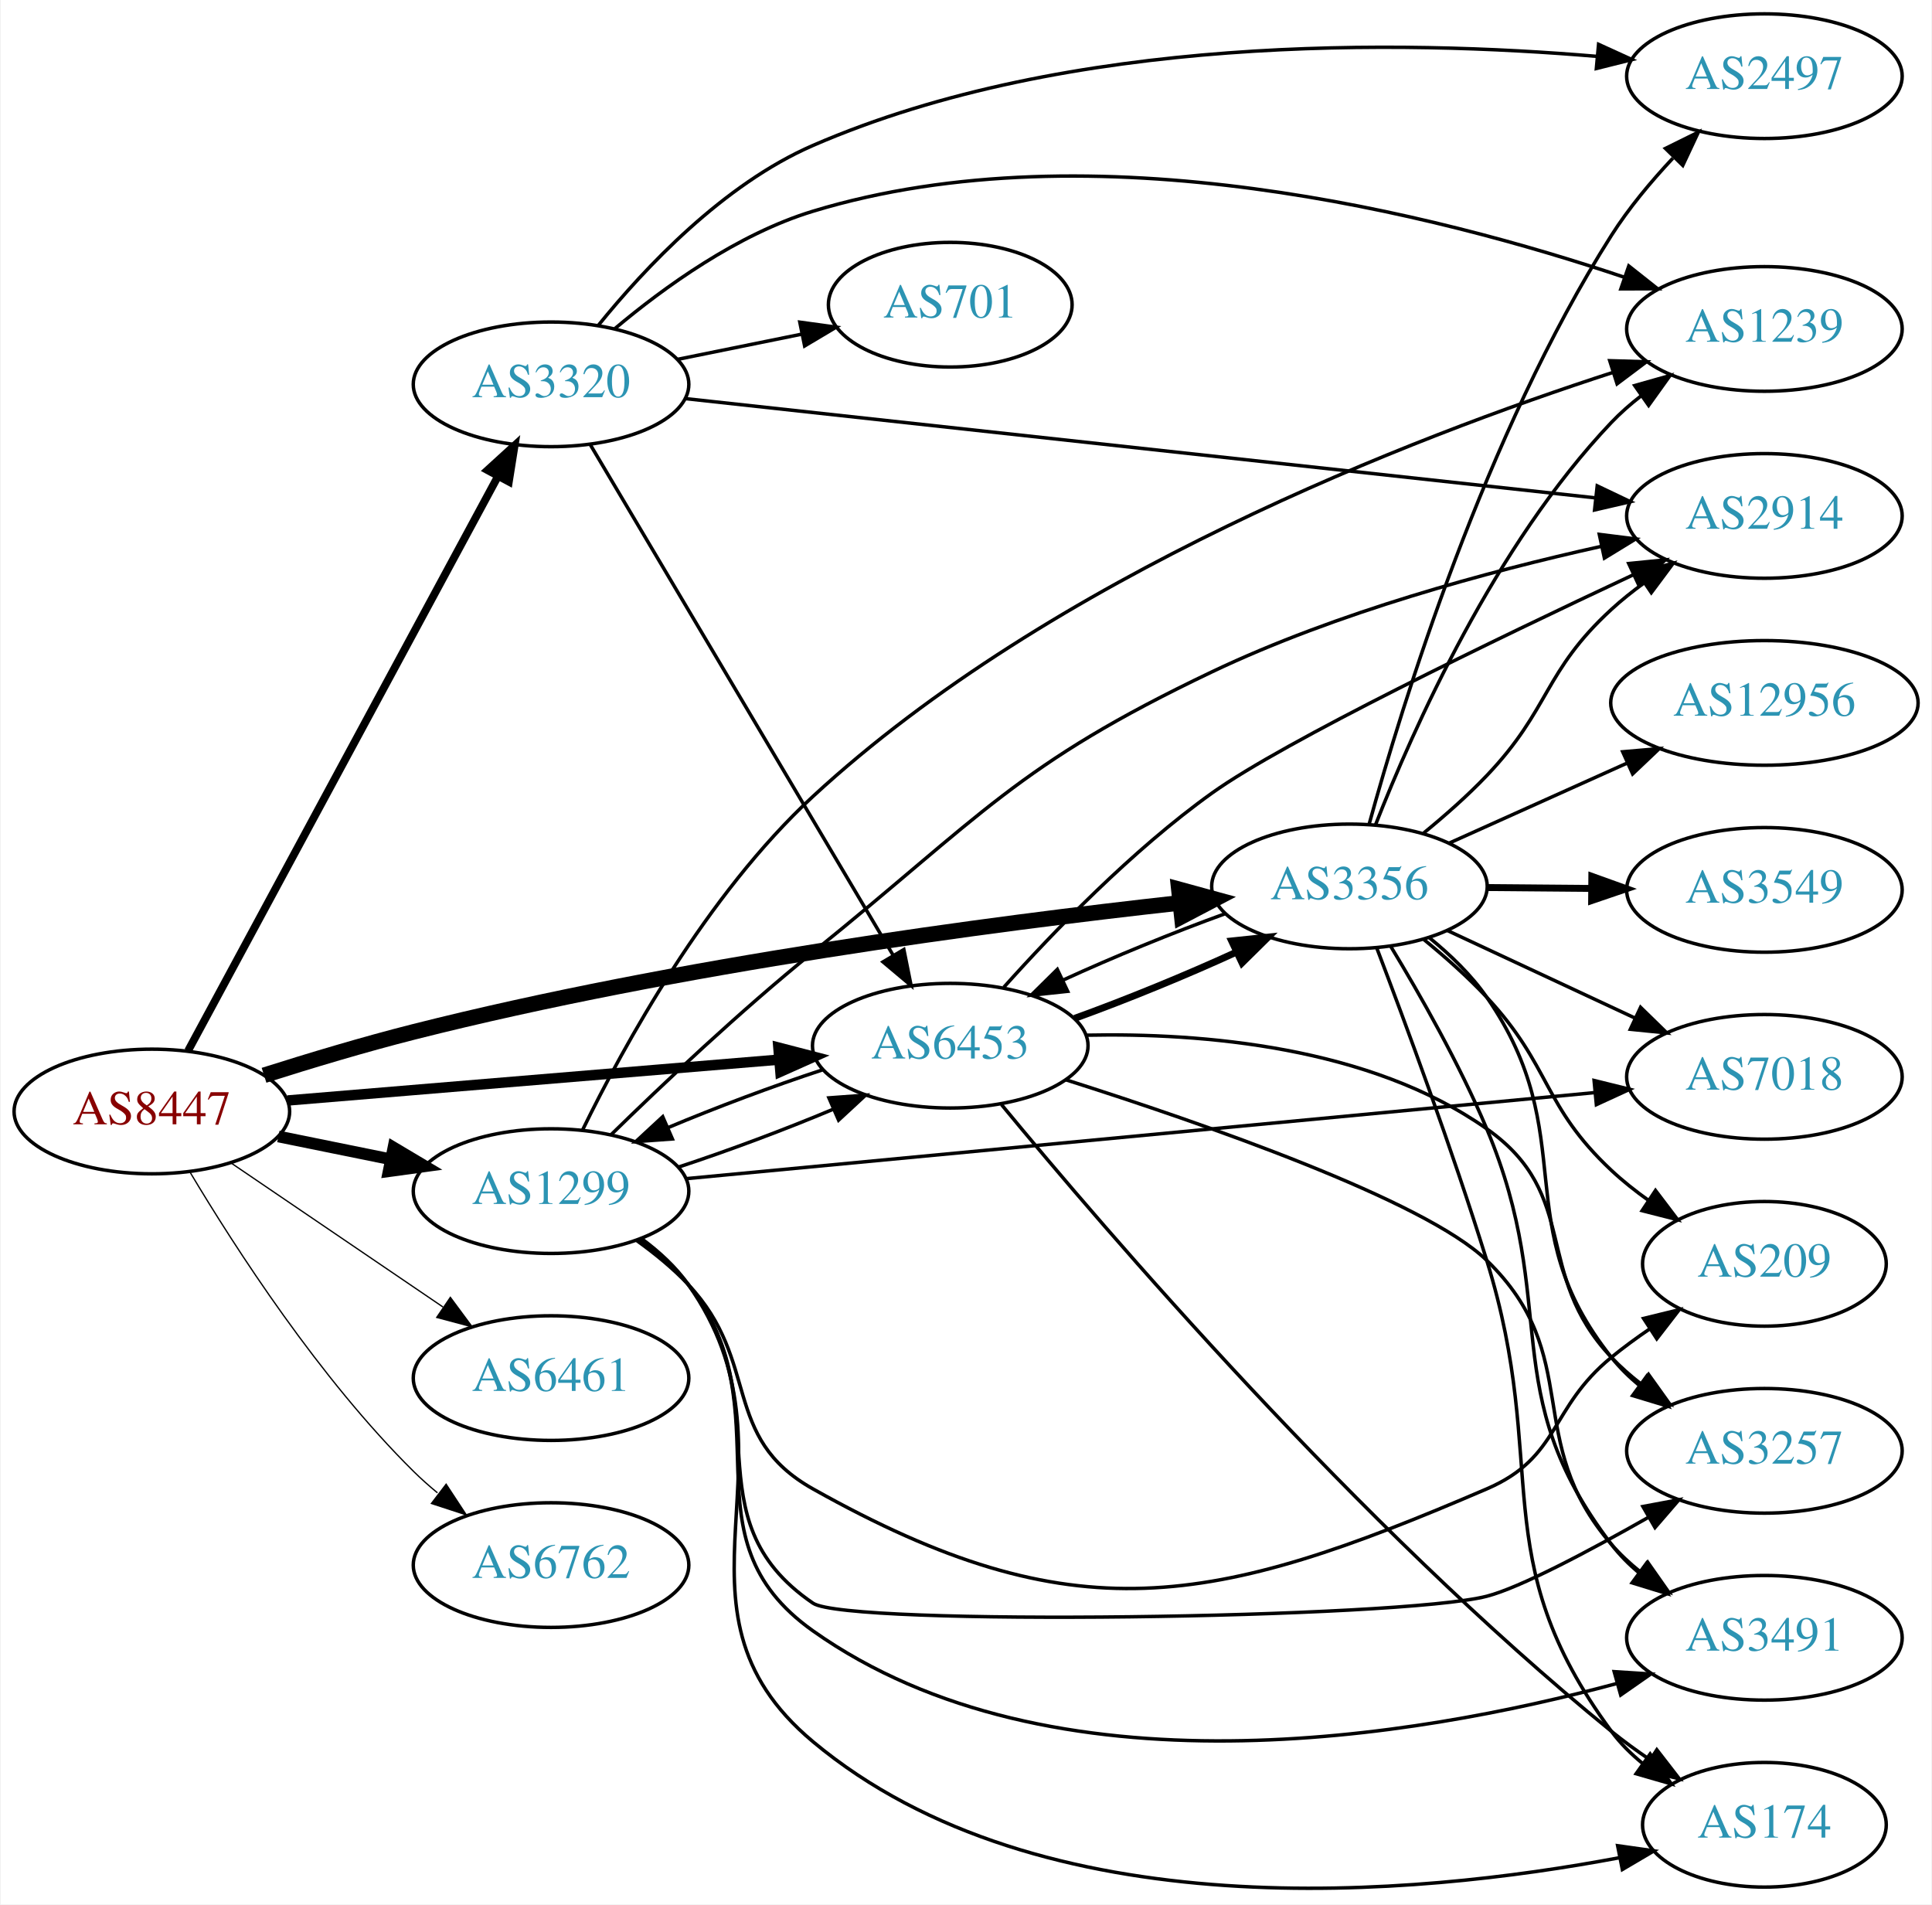
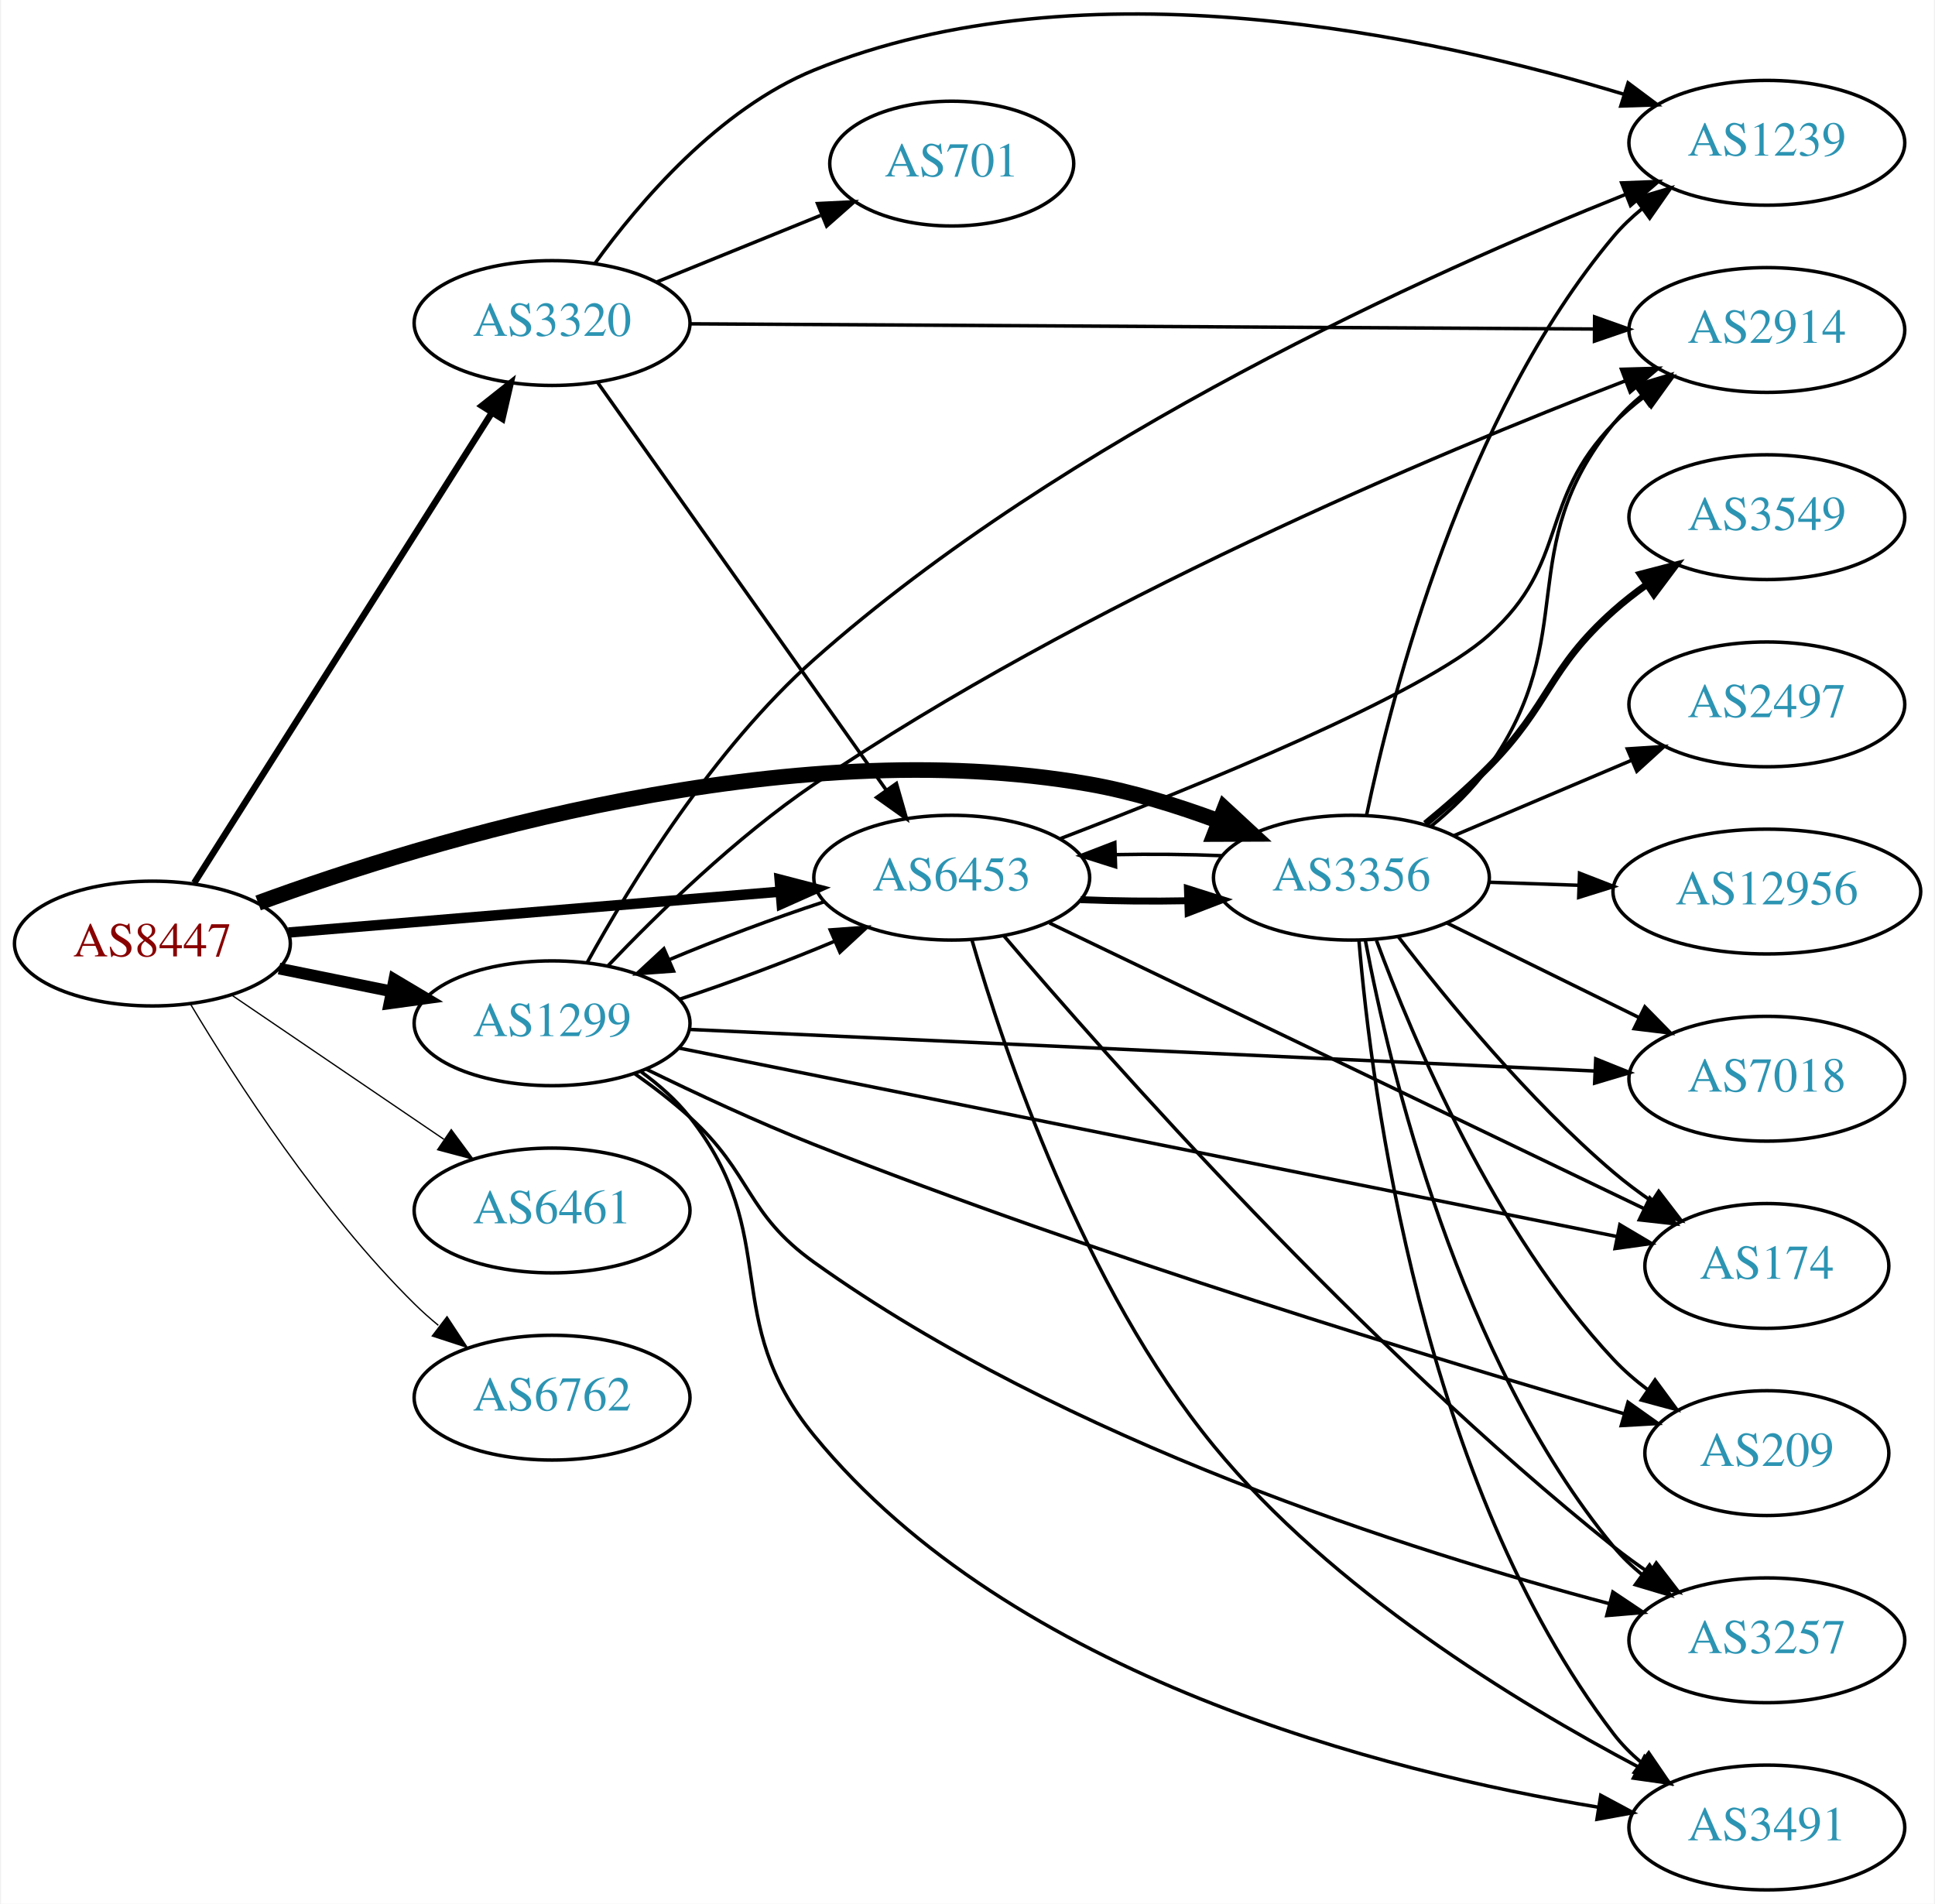
- <svg xmlns="http://www.w3.org/2000/svg" xmlns:xlink="http://www.w3.org/1999/xlink" width="558pt" height="550pt" viewBox="0.00 0.00 557.56 549.98">
-   <g id="graph0" class="graph" transform="scale(1 1) rotate(0) translate(4 545.975)">
-     <polygon fill="white" stroke="none" points="-4,4 -4,-545.975 553.564,-545.975 553.564,4 -4,4" />
+ <svg xmlns="http://www.w3.org/2000/svg" xmlns:xlink="http://www.w3.org/1999/xlink" width="558pt" height="549pt" viewBox="0.00 0.00 557.56 549.19">
+   <g id="graph0" class="graph" transform="scale(1 1) rotate(0) translate(4 545.194)">
+     <polygon fill="white" stroke="none" points="-4,4 -4,-545.194 553.564,-545.194 553.564,4 -4,4" />
    <g id="node1" class="node">
      <g id="a_node1">
        <a xlink:href="/asn/8447" xlink:title="AS8447 ~ A1 Telekom Austria AG [AT]">
-           <ellipse fill="#ffffff" stroke="black" cx="39.647" cy="-224.975" rx="39.794" ry="18" />
-           <text text-anchor="middle" x="39.647" y="-221.275" font-family="Times,serif" font-size="14.00" fill="#880000">AS8447</text>
+           <ellipse fill="#ffffff" stroke="black" cx="39.647" cy="-273" rx="39.794" ry="18" />
+           <text text-anchor="middle" x="39.647" y="-269.3" font-family="Times,serif" font-size="14.00" fill="#880000">AS8447</text>
        </a>
      </g>
    </g>
    <g id="node2" class="node">
      <g id="a_node2">
        <a xlink:href="/asn/1299" xlink:title="AS1299 ~ Telia Carrier [EU]">
-           <ellipse fill="#ffffff" stroke="black" cx="154.939" cy="-201.975" rx="39.794" ry="18" />
-           <text text-anchor="middle" x="154.939" y="-198.275" font-family="Times,serif" font-size="14.00" fill="#2c94b3">AS1299</text>
+           <ellipse fill="#ffffff" stroke="black" cx="154.939" cy="-250" rx="39.794" ry="18" />
+           <text text-anchor="middle" x="154.939" y="-246.3" font-family="Times,serif" font-size="14.00" fill="#2c94b3">AS1299</text>
        </a>
      </g>
    </g>
    <g id="edge1" class="edge">
-       <path fill="none" stroke="black" stroke-width="3.375" d="M76.182,-217.761C86.411,-215.685 97.711,-213.39 108.454,-211.209" />
-       <polygon fill="black" stroke="black" stroke-width="3.375" points="109.426,-214.584 118.53,-209.164 108.033,-207.724 109.426,-214.584" />
+       <path fill="none" stroke="black" stroke-width="3.375" d="M76.182,-265.786C86.411,-263.709 97.711,-261.415 108.454,-259.234" />
+       <polygon fill="black" stroke="black" stroke-width="3.375" points="109.426,-262.608 118.53,-257.189 108.033,-255.748 109.426,-262.608" />
    </g>
    <g id="node3" class="node">
      <g id="a_node3">
        <a xlink:href="/asn/3320" xlink:title="AS3320 ~ DTAG [DE]">
-           <ellipse fill="#ffffff" stroke="black" cx="154.939" cy="-434.975" rx="39.794" ry="18" />
-           <text text-anchor="middle" x="154.939" y="-431.275" font-family="Times,serif" font-size="14.00" fill="#2c94b3">AS3320</text>
+           <ellipse fill="#ffffff" stroke="black" cx="154.939" cy="-452" rx="39.794" ry="18" />
+           <text text-anchor="middle" x="154.939" y="-448.3" font-family="Times,serif" font-size="14.00" fill="#2c94b3">AS3320</text>
        </a>
      </g>
    </g>
    <g id="edge2" class="edge">
-       <path fill="none" stroke="black" stroke-width="2.25" d="M50.111,-242.519C69.979,-279.346 116.132,-364.896 139.634,-408.459" />
-       <polygon fill="black" stroke="black" stroke-width="2.25" points="136.594,-410.195 144.422,-417.334 142.755,-406.872 136.594,-410.195" />
+       <path fill="none" stroke="black" stroke-width="1.875" d="M51.716,-290.489C71.734,-322.117 114.045,-388.967 137.469,-425.977" />
+       <polygon fill="black" stroke="black" stroke-width="1.875" points="134.687,-428.125 142.992,-434.703 140.601,-424.382 134.687,-428.125" />
    </g>
    <g id="node4" class="node">
      <g id="a_node4">
        <a xlink:href="/asn/3356" xlink:title="AS3356 ~ Level 3 Parent, LLC [US]">
-           <ellipse fill="#ffffff" stroke="black" cx="385.525" cy="-289.975" rx="39.794" ry="18" />
-           <text text-anchor="middle" x="385.525" y="-286.275" font-family="Times,serif" font-size="14.00" fill="#2c94b3">AS3356</text>
+           <ellipse fill="#ffffff" stroke="black" cx="385.525" cy="-292" rx="39.794" ry="18" />
+           <text text-anchor="middle" x="385.525" y="-288.3" font-family="Times,serif" font-size="14.00" fill="#2c94b3">AS3356</text>
        </a>
      </g>
    </g>
    <g id="edge3" class="edge">
-       <path fill="none" stroke="black" stroke-width="4.5" d="M72.045,-235.43C85.304,-239.641 100.964,-244.349 115.293,-247.975 191.552,-267.277 282.335,-279.224 336.6,-285.227" />
-       <polygon fill="black" stroke="black" stroke-width="4.5" points="336.257,-289.151 346.623,-286.315 337.106,-281.322 336.257,-289.151" />
+       <path fill="none" stroke="black" stroke-width="4.5" d="M70.142,-284.707C119.691,-302.877 222.771,-334.27 309.879,-319 322.393,-316.806 335.574,-312.691 347.319,-308.323" />
+       <polygon fill="black" stroke="black" stroke-width="4.5" points="348.911,-311.929 356.801,-304.631 346.054,-304.59 348.911,-311.929" />
    </g>
    <g id="node5" class="node">
      <g id="a_node5">
        <a xlink:href="/asn/6453" xlink:title="AS6453 ~ TATA COMMUNICATIONS (AMERICA) INC [US]">
-           <ellipse fill="#ffffff" stroke="black" cx="270.232" cy="-243.975" rx="39.794" ry="18" />
-           <text text-anchor="middle" x="270.232" y="-240.275" font-family="Times,serif" font-size="14.00" fill="#2c94b3">AS6453</text>
+           <ellipse fill="#ffffff" stroke="black" cx="270.232" cy="-292" rx="39.794" ry="18" />
+           <text text-anchor="middle" x="270.232" y="-288.3" font-family="Times,serif" font-size="14.00" fill="#2c94b3">AS6453</text>
        </a>
      </g>
    </g>
    <g id="edge4" class="edge">
-       <path fill="none" stroke="black" stroke-width="3" d="M78.907,-228.156C117.888,-231.396 178.466,-236.431 220.776,-239.948" />
-       <polygon fill="black" stroke="black" stroke-width="3" points="220.592,-243.444 230.847,-240.785 221.172,-236.468 220.592,-243.444" />
+       <path fill="none" stroke="black" stroke-width="3" d="M78.907,-276.18C117.888,-279.42 178.466,-284.455 220.776,-287.972" />
+       <polygon fill="black" stroke="black" stroke-width="3" points="220.592,-291.469 230.847,-288.809 221.172,-284.493 220.592,-291.469" />
    </g>
    <g id="node6" class="node">
      <g id="a_node6">
        <a xlink:href="/asn/6461" xlink:title="AS6461 ~ Zayo Bandwidth [US]">
-           <ellipse fill="#ffffff" stroke="black" cx="154.939" cy="-147.975" rx="39.794" ry="18" />
-           <text text-anchor="middle" x="154.939" y="-144.275" font-family="Times,serif" font-size="14.00" fill="#2c94b3">AS6461</text>
+           <ellipse fill="#ffffff" stroke="black" cx="154.939" cy="-196" rx="39.794" ry="18" />
+           <text text-anchor="middle" x="154.939" y="-192.3" font-family="Times,serif" font-size="14.00" fill="#2c94b3">AS6461</text>
        </a>
      </g>
    </g>
    <g id="edge5" class="edge">
-       <path fill="none" stroke="black" stroke-width="0.375" d="M62.49,-210.129C79.888,-198.305 104.435,-181.621 123.718,-168.516" />
-       <polygon fill="black" stroke="black" stroke-width="0.375" points="125.859,-171.292 132.162,-162.776 121.924,-165.503 125.859,-171.292" />
+       <path fill="none" stroke="black" stroke-width="0.375" d="M62.49,-258.154C79.888,-246.33 104.435,-229.646 123.718,-216.54" />
+       <polygon fill="black" stroke="black" stroke-width="0.375" points="125.859,-219.317 132.162,-210.801 121.924,-213.527 125.859,-219.317" />
    </g>
    <g id="node7" class="node">
      <g id="a_node7">
        <a xlink:href="/asn/6762" xlink:title="AS6762 ~ TELECOM ITALIA SPARKLE S.p.A. [IT]">
-           <ellipse fill="#ffffff" stroke="black" cx="154.939" cy="-93.975" rx="39.794" ry="18" />
-           <text text-anchor="middle" x="154.939" y="-90.275" font-family="Times,serif" font-size="14.00" fill="#2c94b3">AS6762</text>
+           <ellipse fill="#ffffff" stroke="black" cx="154.939" cy="-142" rx="39.794" ry="18" />
+           <text text-anchor="middle" x="154.939" y="-138.3" font-family="Times,serif" font-size="14.00" fill="#2c94b3">AS6762</text>
        </a>
      </g>
    </g>
    <g id="edge6" class="edge">
-       <path fill="none" stroke="black" stroke-width="0.375" d="M50.697,-207.407C63.745,-185.548 88.091,-147.833 115.293,-120.975 117.422,-118.873 119.732,-116.82 122.127,-114.846" />
-       <polygon fill="black" stroke="black" stroke-width="0.375" points="124.639,-117.331 130.459,-108.478 120.388,-111.769 124.639,-117.331" />
-     </g>
-     <g id="edge9" class="edge">
-       <path fill="none" stroke="black" d="M191.786,-208.936C206.113,-213.641 222.501,-219.764 236.501,-225.657" />
-       <polygon fill="black" stroke="black" points="235.192,-228.904 245.758,-229.68 237.982,-222.484 235.192,-228.904" />
+       <path fill="none" stroke="black" stroke-width="0.375" d="M50.697,-255.431C63.745,-233.573 88.091,-195.858 115.293,-169 117.422,-166.897 119.732,-164.845 122.127,-162.871" />
+       <polygon fill="black" stroke="black" stroke-width="0.375" points="124.639,-165.356 130.459,-156.502 120.388,-159.794 124.639,-165.356" />
+     </g>
+     <g id="edge7" class="edge">
+       <path fill="none" stroke="black" d="M191.786,-256.961C206.113,-261.665 222.501,-267.789 236.501,-273.682" />
+       <polygon fill="black" stroke="black" points="235.192,-276.929 245.758,-277.705 237.982,-270.509 235.192,-276.929" />
    </g>
    <g id="node8" class="node">
      <g id="a_node8">
-         <a xlink:href="/asn/174" xlink:title="AS174 ~ Cogent Communications [US]">
-           <ellipse fill="#ffffff" stroke="black" cx="505.368" cy="-18.975" rx="35.194" ry="18" />
-           <text text-anchor="middle" x="505.368" y="-15.275" font-family="Times,serif" font-size="14.00" fill="#2c94b3">AS174</text>
-         </a>
-       </g>
-     </g>
-     <g id="edge7" class="edge">
-       <path fill="none" stroke="black" d="M181.078,-188.244C186.143,-184.507 191.004,-180.061 194.586,-174.975 229.602,-125.259 183.92,-81.963 230.586,-42.975 296.389,12.001 404.724,1.618 463.449,-9.452" />
-       <polygon fill="black" stroke="black" points="462.98,-12.927 473.47,-11.44 464.342,-6.061 462.98,-12.927" />
+         <a xlink:href="/asn/2914" xlink:title="AS2914 ~ NTT America, Inc. [US]">
+           <ellipse fill="#ffffff" stroke="black" cx="505.368" cy="-450" rx="39.794" ry="18" />
+           <text text-anchor="middle" x="505.368" y="-446.3" font-family="Times,serif" font-size="14.00" fill="#2c94b3">AS2914</text>
+         </a>
+       </g>
+     </g>
+     <g id="edge8" class="edge">
+       <path fill="none" stroke="black" d="M171.059,-266.574C185.361,-281.586 207.951,-303.641 230.586,-319 307.914,-371.473 409.5,-414.114 464.619,-435.362" />
+       <polygon fill="black" stroke="black" points="463.439,-438.658 474.03,-438.955 465.936,-432.118 463.439,-438.658" />
    </g>
    <g id="node9" class="node">
      <g id="a_node9">
-         <a xlink:href="/asn/2914" xlink:title="AS2914 ~ NTT America, Inc. [US]">
-           <ellipse fill="#ffffff" stroke="black" cx="505.368" cy="-396.975" rx="39.794" ry="18" />
-           <text text-anchor="middle" x="505.368" y="-393.275" font-family="Times,serif" font-size="14.00" fill="#2c94b3">AS2914</text>
-         </a>
-       </g>
-     </g>
-     <g id="edge8" class="edge">
-       <path fill="none" stroke="black" d="M172.265,-218.259C187.018,-232.679 209.578,-254.012 230.586,-270.975 279.309,-310.317 289.342,-325.044 345.879,-351.975 381.879,-369.124 425.672,-380.941 458.094,-388.147" />
-       <polygon fill="black" stroke="black" points="457.683,-391.639 468.196,-390.325 459.159,-384.796 457.683,-391.639" />
+         <a xlink:href="/asn/7018" xlink:title="AS7018 ~ AT&amp;T Services, Inc. [US]">
+           <ellipse fill="#ffffff" stroke="black" cx="505.368" cy="-234" rx="39.794" ry="18" />
+           <text text-anchor="middle" x="505.368" y="-230.3" font-family="Times,serif" font-size="14.00" fill="#2c94b3">AS7018</text>
+         </a>
+       </g>
+     </g>
+     <g id="edge9" class="edge">
+       <path fill="none" stroke="black" d="M194.559,-248.227C258.348,-245.297 385.61,-239.453 455.541,-236.242" />
+       <polygon fill="black" stroke="black" points="456.013,-239.724 465.842,-235.769 455.692,-232.732 456.013,-239.724" />
    </g>
    <g id="node10" class="node">
      <g id="a_node10">
-         <a xlink:href="/asn/7018" xlink:title="AS7018 ~ AT&amp;T Services, Inc. [US]">
-           <ellipse fill="#ffffff" stroke="black" cx="505.368" cy="-234.975" rx="39.794" ry="18" />
-           <text text-anchor="middle" x="505.368" y="-231.275" font-family="Times,serif" font-size="14.00" fill="#2c94b3">AS7018</text>
+         <a xlink:href="/asn/174" xlink:title="AS174 ~ Cogent Communications [US]">
+           <ellipse fill="#ffffff" stroke="black" cx="505.368" cy="-180" rx="35.194" ry="18" />
+           <text text-anchor="middle" x="505.368" y="-176.3" font-family="Times,serif" font-size="14.00" fill="#2c94b3">AS174</text>
        </a>
      </g>
    </g>
    <g id="edge10" class="edge">
-       <path fill="none" stroke="black" d="M193.891,-205.57C257.641,-211.608 386.113,-223.775 456.155,-230.409" />
-       <polygon fill="black" stroke="black" points="456.178,-233.927 466.463,-231.385 456.838,-226.958 456.178,-233.927" />
+       <path fill="none" stroke="black" d="M191.59,-242.838C256.26,-229.845 392.616,-202.451 461.952,-188.521" />
+       <polygon fill="black" stroke="black" points="462.967,-191.888 472.082,-186.486 461.588,-185.025 462.967,-191.888" />
    </g>
    <g id="node11" class="node">
      <g id="a_node11">
-         <a xlink:href="/asn/3257" xlink:title="AS3257 ~ GTT [DE]">
-           <ellipse fill="#ffffff" stroke="black" cx="505.368" cy="-126.975" rx="39.794" ry="18" />
-           <text text-anchor="middle" x="505.368" y="-123.275" font-family="Times,serif" font-size="14.00" fill="#2c94b3">AS3257</text>
+         <a xlink:href="/asn/209" xlink:title="AS209 ~ CenturyLink Communications, LLC [US]">
+           <ellipse fill="#ffffff" stroke="black" cx="505.368" cy="-126" rx="35.194" ry="18" />
+           <text text-anchor="middle" x="505.368" y="-122.3" font-family="Times,serif" font-size="14.00" fill="#2c94b3">AS209</text>
        </a>
      </g>
    </g>
    <g id="edge11" class="edge">
-       <path fill="none" stroke="black" d="M180.683,-187.95C185.769,-184.228 190.738,-179.863 194.586,-174.975 221.748,-140.477 194.32,-107.728 230.586,-82.975 240.398,-76.278 400.126,-78.514 425.172,-84.975 434.796,-87.458 454.533,-97.92 471.895,-107.78" />
-       <polygon fill="black" stroke="black" points="470.277,-110.887 480.692,-112.836 473.766,-104.818 470.277,-110.887" />
+       <path fill="none" stroke="black" d="M182.191,-236.715C196.341,-229.803 214.213,-221.471 230.586,-215 312.025,-182.814 410.232,-152.996 464.108,-137.381" />
+       <polygon fill="black" stroke="black" points="465.317,-140.675 473.956,-134.542 463.378,-133.949 465.317,-140.675" />
    </g>
    <g id="node12" class="node">
      <g id="a_node12">
        <a xlink:href="/asn/1239" xlink:title="AS1239 ~ Sprint [US]">
-           <ellipse fill="#ffffff" stroke="black" cx="505.368" cy="-450.975" rx="39.794" ry="18" />
-           <text text-anchor="middle" x="505.368" y="-447.275" font-family="Times,serif" font-size="14.00" fill="#2c94b3">AS1239</text>
+           <ellipse fill="#ffffff" stroke="black" cx="505.368" cy="-504" rx="39.794" ry="18" />
+           <text text-anchor="middle" x="505.368" y="-500.3" font-family="Times,serif" font-size="14.00" fill="#2c94b3">AS1239</text>
        </a>
      </g>
    </g>
    <g id="edge12" class="edge">
-       <path fill="none" stroke="black" d="M164.089,-219.728C175.915,-243.946 199.822,-287.569 230.586,-315.975 299.414,-379.53 403.732,-419.683 461.709,-438.45" />
-       <polygon fill="black" stroke="black" points="460.699,-441.801 471.29,-441.492 462.818,-435.13 460.699,-441.801" />
+       <path fill="none" stroke="black" d="M165.048,-267.469C177.45,-289.949 201.472,-329.175 230.586,-355 303.107,-419.327 408.193,-466.586 464.759,-489.166" />
+       <polygon fill="black" stroke="black" points="463.486,-492.427 474.073,-492.836 466.052,-485.914 463.486,-492.427" />
    </g>
    <g id="node13" class="node">
      <g id="a_node13">
-         <a xlink:href="/asn/209" xlink:title="AS209 ~ CenturyLink Communications, LLC [US]">
-           <ellipse fill="#ffffff" stroke="black" cx="505.368" cy="-180.975" rx="35.194" ry="18" />
-           <text text-anchor="middle" x="505.368" y="-177.275" font-family="Times,serif" font-size="14.00" fill="#2c94b3">AS209</text>
+         <a xlink:href="/asn/3257" xlink:title="AS3257 ~ GTT [DE]">
+           <ellipse fill="#ffffff" stroke="black" cx="505.368" cy="-72" rx="39.794" ry="18" />
+           <text text-anchor="middle" x="505.368" y="-68.3" font-family="Times,serif" font-size="14.00" fill="#2c94b3">AS3257</text>
        </a>
      </g>
    </g>
    <g id="edge13" class="edge">
-       <path fill="none" stroke="black" d="M179.668,-187.714C184.918,-183.951 190.214,-179.627 194.586,-174.975 215.624,-152.592 203.799,-131.011 230.586,-115.975 306.001,-73.646 345.727,-81.803 425.172,-115.975 446.543,-125.168 443.163,-139.247 461.172,-153.975 464.655,-156.824 468.459,-159.606 472.32,-162.237" />
-       <polygon fill="black" stroke="black" points="470.466,-165.206 480.759,-167.719 474.28,-159.336 470.466,-165.206" />
+       <path fill="none" stroke="black" d="M178.741,-235.495C184.139,-231.681 189.733,-227.396 194.586,-223 212.808,-206.495 210.584,-195.296 230.586,-181 302.833,-129.364 402.975,-97.639 459.97,-82.563" />
+       <polygon fill="black" stroke="black" points="460.952,-85.924 469.754,-80.027 459.196,-79.148 460.952,-85.924" />
    </g>
    <g id="node14" class="node">
      <g id="a_node14">
        <a xlink:href="/asn/3491" xlink:title="AS3491 ~ PCCW Global, Inc. [US]">
-           <ellipse fill="#ffffff" stroke="black" cx="505.368" cy="-72.975" rx="39.794" ry="18" />
-           <text text-anchor="middle" x="505.368" y="-69.275" font-family="Times,serif" font-size="14.00" fill="#2c94b3">AS3491</text>
+           <ellipse fill="#ffffff" stroke="black" cx="505.368" cy="-18" rx="39.794" ry="18" />
+           <text text-anchor="middle" x="505.368" y="-14.3" font-family="Times,serif" font-size="14.00" fill="#2c94b3">AS3491</text>
        </a>
      </g>
    </g>
    <g id="edge14" class="edge">
-       <path fill="none" stroke="black" d="M180.783,-188.028C185.863,-184.301 190.805,-179.915 194.586,-174.975 223.296,-137.465 192.039,-102.278 230.586,-74.975 299.561,-26.12 404.813,-44.172 462.663,-59.753" />
-       <polygon fill="black" stroke="black" points="461.98,-63.196 472.553,-62.518 463.865,-56.455 461.98,-63.196" />
-     </g>
-     <g id="edge18" class="edge">
-       <path fill="none" stroke="black" d="M166.193,-417.689C186.112,-384.108 230.14,-309.881 253.677,-270.2" />
-       <polygon fill="black" stroke="black" points="256.829,-271.747 258.92,-261.361 250.808,-268.176 256.829,-271.747" />
+       <path fill="none" stroke="black" d="M180.683,-235.975C185.769,-232.252 190.738,-227.887 194.586,-223 221.748,-188.502 202.753,-164.959 230.586,-131 287.708,-61.306 394.92,-34.077 456.877,-23.834" />
+       <polygon fill="black" stroke="black" points="457.451,-27.287 466.787,-22.276 456.365,-20.371 457.451,-27.287" />
    </g>
    <g id="edge15" class="edge">
-       <path fill="none" stroke="black" d="M193.558,-430.873C257.245,-423.927 386.198,-409.863 456.324,-402.215" />
-       <polygon fill="black" stroke="black" points="457.081,-405.653 466.642,-401.09 456.322,-398.695 457.081,-405.653" />
+       <path fill="none" stroke="black" d="M168.064,-434.877C188.081,-406.608 228.135,-350.041 251.39,-317.199" />
+       <polygon fill="black" stroke="black" points="254.273,-319.184 257.195,-309 248.56,-315.138 254.273,-319.184" />
+     </g>
+     <g id="edge16" class="edge">
+       <path fill="none" stroke="black" d="M194.894,-451.776C258.742,-451.41 385.529,-450.682 455.374,-450.281" />
+       <polygon fill="black" stroke="black" points="455.684,-453.78 465.664,-450.222 455.644,-446.78 455.684,-453.78" />
    </g>
    <g id="edge17" class="edge">
-       <path fill="none" stroke="black" d="M173.373,-451.068C187.582,-463.021 208.797,-478.352 230.586,-484.975 311.476,-509.563 410.979,-484.08 464.97,-465.885" />
-       <polygon fill="black" stroke="black" points="466.201,-469.162 474.508,-462.586 463.913,-462.547 466.201,-469.162" />
+       <path fill="none" stroke="black" d="M167.267,-469.159C180.166,-486.974 203.058,-513.777 230.586,-525 308.505,-556.767 409.134,-534.743 464.111,-518.004" />
+       <polygon fill="black" stroke="black" points="465.337,-521.288 473.83,-514.954 463.241,-514.609 465.337,-521.288" />
    </g>
    <g id="node15" class="node">
      <g id="a_node15">
        <a xlink:href="/asn/701" xlink:title="AS701 ~ UUNET [US]">
-           <ellipse fill="#ffffff" stroke="black" cx="270.232" cy="-457.975" rx="35.194" ry="18" />
-           <text text-anchor="middle" x="270.232" y="-454.275" font-family="Times,serif" font-size="14.00" fill="#2c94b3">AS701</text>
-         </a>
-       </g>
-     </g>
-     <g id="edge16" class="edge">
-       <path fill="none" stroke="black" d="M191.475,-442.19C202.818,-444.492 215.479,-447.063 227.236,-449.45" />
-       <polygon fill="black" stroke="black" points="226.783,-452.929 237.279,-451.488 228.176,-446.069 226.783,-452.929" />
+           <ellipse fill="#ffffff" stroke="black" cx="270.232" cy="-498" rx="35.194" ry="18" />
+           <text text-anchor="middle" x="270.232" y="-494.3" font-family="Times,serif" font-size="14.00" fill="#2c94b3">AS701</text>
+         </a>
+       </g>
+     </g>
+     <g id="edge18" class="edge">
+       <path fill="none" stroke="black" d="M185.115,-463.846C199.529,-469.698 217.073,-476.822 232.402,-483.046" />
+       <polygon fill="black" stroke="black" points="231.518,-486.465 242.1,-486.984 234.152,-479.979 231.518,-486.465" />
+     </g>
+     <g id="edge24" class="edge">
+       <path fill="none" stroke="black" d="M348.322,-298.343C338.509,-298.75 327.749,-298.852 317.465,-298.648" />
+       <polygon fill="black" stroke="black" points="317.492,-295.147 307.391,-298.341 317.279,-302.144 317.492,-295.147" />
+     </g>
+     <g id="edge21" class="edge">
+       <path fill="none" stroke="black" d="M408.503,-306.833C414.538,-311.735 420.655,-317.592 425.172,-324 452.146,-362.268 431.716,-386.609 461.172,-423 463.537,-425.921 466.307,-428.617 469.282,-431.081" />
+       <polygon fill="black" stroke="black" points="467.356,-434.008 477.502,-437.06 471.474,-428.347 467.356,-434.008" />
+     </g>
+     <g id="edge23" class="edge">
+       <path fill="none" stroke="black" d="M412.972,-278.984C429.383,-270.906 450.682,-260.423 468.59,-251.609" />
+       <polygon fill="black" stroke="black" points="470.176,-254.73 477.602,-247.174 467.085,-248.449 470.176,-254.73" />
+     </g>
+     <g id="edge20" class="edge">
+       <path fill="none" stroke="black" d="M399.009,-275.038C412.896,-256.876 436.629,-227.858 461.172,-207 464.6,-204.086 468.372,-201.264 472.215,-198.613" />
+       <polygon fill="black" stroke="black" points="474.18,-201.51 480.637,-193.111 470.351,-195.65 474.18,-201.51" />
+     </g>
+     <g id="edge27" class="edge">
+       <path fill="none" stroke="black" d="M392.744,-273.93C403.233,-245.503 426.725,-189.792 461.172,-153 464.096,-149.877 467.457,-146.97 470.986,-144.309" />
+       <polygon fill="black" stroke="black" points="473.116,-147.093 479.398,-138.561 469.167,-141.313 473.116,-147.093" />
+     </g>
+     <g id="edge29" class="edge">
+       <path fill="none" stroke="black" d="M389.885,-309.964C397.286,-345.41 417.887,-425.384 461.172,-477 463.587,-479.88 466.391,-482.548 469.388,-484.995" />
+       <polygon fill="black" stroke="black" points="467.48,-487.934 477.637,-490.949 471.577,-482.258 467.48,-487.934" />
+     </g>
+     <g id="edge25" class="edge">
+       <path fill="none" stroke="black" d="M389.566,-273.829C396.492,-237.147 416.432,-153.141 461.172,-99 463.566,-96.103 466.356,-93.423 469.344,-90.969" />
+       <polygon fill="black" stroke="black" points="471.534,-93.704 477.581,-85.004 467.429,-88.035 471.534,-93.704" />
+     </g>
+     <g id="edge19" class="edge">
+       <path fill="none" stroke="black" d="M387.696,-273.912C391.362,-230.225 405.933,-117.239 461.172,-45 463.455,-42.014 466.171,-39.276 469.112,-36.785" />
+       <polygon fill="black" stroke="black" points="471.306,-39.516 477.284,-30.768 467.156,-33.878 471.306,-39.516" />
    </g>
    <g id="node16" class="node">
      <g id="a_node16">
-         <a xlink:href="/asn/2497" xlink:title="AS2497 ~ Internet Initiative Japan Inc. [JP]">
-           <ellipse fill="#ffffff" stroke="black" cx="505.368" cy="-523.975" rx="39.794" ry="18" />
-           <text text-anchor="middle" x="505.368" y="-520.275" font-family="Times,serif" font-size="14.00" fill="#2c94b3">AS2497</text>
-         </a>
-       </g>
-     </g>
-     <g id="edge19" class="edge">
-       <path fill="none" stroke="black" d="M168.631,-452.064C182.001,-468.59 204.684,-492.733 230.586,-503.975 304.667,-536.131 400.632,-534.48 457.052,-529.689" />
-       <polygon fill="black" stroke="black" points="457.474,-533.165 467.112,-528.765 456.834,-526.194 457.474,-533.165" />
-     </g>
-     <g id="edge30" class="edge">
-       <path fill="none" stroke="black" d="M349.696,-282.118C334.718,-276.708 317.338,-269.597 302.747,-262.892" />
-       <polygon fill="black" stroke="black" points="304.151,-259.685 293.615,-258.567 301.155,-266.011 304.151,-259.685" />
-     </g>
-     <g id="edge23" class="edge">
-       <path fill="none" stroke="black" d="M393.422,-272.169C401.543,-250.888 415.187,-214.115 425.172,-181.975 443.722,-122.264 424.059,-96.296 461.172,-45.975 463.711,-42.532 466.833,-39.426 470.227,-36.653" />
-       <polygon fill="black" stroke="black" points="472.366,-39.427 478.493,-30.784 468.313,-33.719 472.366,-39.427" />
-     </g>
-     <g id="edge20" class="edge">
-       <path fill="none" stroke="black" d="M406.978,-305.405C413.097,-310.409 419.643,-316.174 425.172,-321.975 443.569,-341.279 441.533,-351.936 461.172,-369.975 464.093,-372.658 467.316,-375.23 470.645,-377.646" />
-       <polygon fill="black" stroke="black" points="468.785,-380.613 479.03,-383.31 472.703,-374.812 468.785,-380.613" />
+         <a xlink:href="/asn/3549" xlink:title="AS3549 ~ Level 3 Parent, LLC [US]">
+           <ellipse fill="#ffffff" stroke="black" cx="505.368" cy="-396" rx="39.794" ry="18" />
+           <text text-anchor="middle" x="505.368" y="-392.3" font-family="Times,serif" font-size="14.00" fill="#2c94b3">AS3549</text>
+         </a>
+       </g>
    </g>
    <g id="edge22" class="edge">
-       <path fill="none" stroke="black" d="M413.857,-277.219C429.92,-269.722 450.43,-260.149 467.864,-252.013" />
-       <polygon fill="black" stroke="black" points="469.603,-255.063 477.185,-247.663 466.643,-248.72 469.603,-255.063" />
-     </g>
-     <g id="edge26" class="edge">
-       <path fill="none" stroke="black" d="M408.566,-275.187C414.602,-270.286 420.705,-264.418 425.172,-257.975 453.041,-217.778 430.694,-192.232 461.172,-153.975 463.514,-151.036 466.269,-148.328 469.235,-145.856" />
-       <polygon fill="black" stroke="black" points="471.427,-148.589 477.442,-139.867 467.301,-142.935 471.427,-148.589" />
-     </g>
-     <g id="edge27" class="edge">
-       <path fill="none" stroke="black" d="M393.081,-307.834C403.876,-335.36 427.592,-388.659 461.172,-423.975 463.762,-426.699 466.682,-429.263 469.752,-431.644" />
-       <polygon fill="black" stroke="black" points="467.908,-434.626 478.103,-437.508 471.93,-428.897 467.908,-434.626" />
-     </g>
-     <g id="edge28" class="edge">
-       <path fill="none" stroke="black" d="M407.048,-274.612C413.169,-269.61 419.7,-263.83 425.172,-257.975 443.869,-237.97 441.187,-226.695 461.172,-207.975 464.456,-204.9 468.14,-201.98 471.937,-199.276" />
-       <polygon fill="black" stroke="black" points="473.912,-202.166 480.314,-193.724 470.045,-196.331 473.912,-202.166" />
-     </g>
-     <g id="edge24" class="edge">
-       <path fill="none" stroke="black" d="M397.449,-272.658C405.852,-258.8 417.318,-238.659 425.172,-219.975 446.75,-168.645 427.394,-144.242 461.172,-99.975 463.452,-96.987 466.165,-94.247 469.106,-91.755" />
-       <polygon fill="black" stroke="black" points="471.3,-94.486 477.276,-85.738 467.149,-88.85 471.3,-94.486" />
-     </g>
-     <g id="edge25" class="edge">
-       <path fill="none" stroke="black" d="M391.185,-307.865C400.732,-342.56 424.733,-420.619 461.172,-477.975 466.154,-485.818 472.576,-493.513 478.938,-500.297" />
-       <polygon fill="black" stroke="black" points="476.788,-503.105 486.287,-507.798 481.788,-498.206 476.788,-503.105" />
+       <path fill="none" stroke="black" stroke-width="2" d="M406.868,-307.536C412.981,-312.546 419.553,-318.286 425.172,-324 443.129,-342.263 442.041,-351.97 461.172,-369 464.134,-371.637 467.384,-374.178 470.73,-376.577" />
+       <polygon fill="black" stroke="black" stroke-width="2" points="468.882,-379.552 479.136,-382.218 472.783,-373.74 468.882,-379.552" />
    </g>
    <g id="node17" class="node">
      <g id="a_node17">
-         <a xlink:href="/asn/3549" xlink:title="AS3549 ~ Level 3 Parent, LLC [US]">
-           <ellipse fill="#ffffff" stroke="black" cx="505.368" cy="-288.975" rx="39.794" ry="18" />
-           <text text-anchor="middle" x="505.368" y="-285.275" font-family="Times,serif" font-size="14.00" fill="#2c94b3">AS3549</text>
-         </a>
-       </g>
-     </g>
-     <g id="edge21" class="edge">
-       <path fill="none" stroke="black" stroke-width="2" d="M425.438,-289.645C434.991,-289.564 445.341,-289.476 455.304,-289.392" />
-       <polygon fill="black" stroke="black" stroke-width="2" points="455.526,-292.89 465.496,-289.305 455.467,-285.89 455.526,-292.89" />
+         <a xlink:href="/asn/2497" xlink:title="AS2497 ~ Internet Initiative Japan Inc. [JP]">
+           <ellipse fill="#ffffff" stroke="black" cx="505.368" cy="-342" rx="39.794" ry="18" />
+           <text text-anchor="middle" x="505.368" y="-338.3" font-family="Times,serif" font-size="14.00" fill="#2c94b3">AS2497</text>
+         </a>
+       </g>
+     </g>
+     <g id="edge26" class="edge">
+       <path fill="none" stroke="black" d="M415.052,-304.104C430.426,-310.627 449.602,-318.763 466.241,-325.823" />
+       <polygon fill="black" stroke="black" points="465.123,-329.151 475.696,-329.835 467.857,-322.707 465.123,-329.151" />
    </g>
    <g id="node18" class="node">
      <g id="a_node18">
        <a xlink:href="/asn/12956" xlink:title="AS12956 ~ TELXIUS [ES]">
-           <ellipse fill="#ffffff" stroke="black" cx="505.368" cy="-342.975" rx="44.393" ry="18" />
-           <text text-anchor="middle" x="505.368" y="-339.275" font-family="Times,serif" font-size="14.00" fill="#2c94b3">AS12956</text>
-         </a>
-       </g>
-     </g>
-     <g id="edge29" class="edge">
-       <path fill="none" stroke="black" d="M414.452,-302.536C429.7,-309.393 448.82,-317.992 465.503,-325.496" />
-       <polygon fill="black" stroke="black" points="464.441,-328.856 474.997,-329.766 467.312,-322.472 464.441,-328.856" />
+           <ellipse fill="#ffffff" stroke="black" cx="505.368" cy="-288" rx="44.393" ry="18" />
+           <text text-anchor="middle" x="505.368" y="-284.3" font-family="Times,serif" font-size="14.00" fill="#2c94b3">AS12956</text>
+         </a>
+       </g>
+     </g>
+     <g id="edge28" class="edge">
+       <path fill="none" stroke="black" d="M425.111,-290.69C433.41,-290.409 442.321,-290.106 451.066,-289.809" />
+       <polygon fill="black" stroke="black" points="451.334,-293.302 461.209,-289.465 451.096,-286.306 451.334,-293.302" />
+     </g>
+     <g id="edge31" class="edge">
+       <path fill="none" stroke="black" d="M233.289,-285.007C218.979,-280.305 202.625,-274.193 188.653,-268.311" />
+       <polygon fill="black" stroke="black" points="189.98,-265.071 179.414,-264.295 187.19,-271.491 189.98,-265.071" />
+     </g>
+     <g id="edge33" class="edge">
+       <path fill="none" stroke="black" stroke-width="2" d="M307.391,-285.659C317.201,-285.25 327.96,-285.148 338.246,-285.351" />
+       <polygon fill="black" stroke="black" stroke-width="2" points="338.221,-288.852 348.322,-285.657 338.433,-281.855 338.221,-288.852" />
    </g>
    <g id="edge32" class="edge">
-       <path fill="none" stroke="black" d="M233.289,-236.982C218.979,-232.281 202.625,-226.168 188.653,-220.286" />
-       <polygon fill="black" stroke="black" points="189.98,-217.047 179.414,-216.271 187.19,-223.467 189.98,-217.047" />
-     </g>
-     <g id="edge31" class="edge">
-       <path fill="none" stroke="black" stroke-width="2" d="M306.148,-251.865C321.082,-257.261 338.39,-264.343 352.937,-271.025" />
-       <polygon fill="black" stroke="black" stroke-width="2" points="351.509,-274.221 362.045,-275.336 354.504,-267.894 351.509,-274.221" />
+       <path fill="none" stroke="black" d="M301.641,-303.303C340.775,-318.27 406.012,-344.777 425.172,-362 448.584,-383.045 439.197,-400.458 461.172,-423 463.796,-425.691 466.739,-428.233 469.823,-430.601" />
+       <polygon fill="black" stroke="black" points="467.99,-433.591 478.193,-436.446 471.998,-427.851 467.99,-433.591" />
    </g>
    <g id="edge35" class="edge">
-       <path fill="none" stroke="black" d="M285.017,-226.977C314.754,-190.939 388.162,-105.307 461.172,-45.975 464.664,-43.138 468.473,-40.362 472.337,-37.735" />
-       <polygon fill="black" stroke="black" points="474.296,-40.636 480.779,-32.256 470.485,-34.764 474.296,-40.636" />
-     </g>
-     <g id="edge33" class="edge">
-       <path fill="none" stroke="black" d="M285.703,-260.856C299.9,-276.715 322.731,-300.42 345.879,-316.975 366.767,-331.915 427.617,-361.303 467.552,-379.999" />
-       <polygon fill="black" stroke="black" points="466.18,-383.221 476.722,-384.276 469.139,-376.877 466.18,-383.221" />
-     </g>
-     <g id="edge36" class="edge">
-       <path fill="none" stroke="black" d="M309.501,-247.01C342.949,-247.709 391.324,-243.786 425.172,-219.975 452.5,-200.75 438.256,-178.292 461.172,-153.975 463.75,-151.24 466.662,-148.669 469.727,-146.282" />
-       <polygon fill="black" stroke="black" points="471.906,-149.029 478.071,-140.412 467.878,-143.304 471.906,-149.029" />
+       <path fill="none" stroke="black" d="M298.432,-278.933C341.022,-258.473 423.387,-218.904 470.012,-196.505" />
+       <polygon fill="black" stroke="black" points="471.616,-199.617 479.114,-192.132 468.585,-193.307 471.616,-199.617" />
    </g>
    <g id="edge34" class="edge">
-       <path fill="none" stroke="black" d="M303.643,-234.121C343.269,-221.539 407.28,-199.324 425.172,-181.975 453.746,-154.268 435.139,-130.084 461.172,-99.975 463.63,-97.132 466.463,-94.489 469.478,-92.057" />
-       <polygon fill="black" stroke="black" points="471.665,-94.796 477.752,-86.124 467.586,-89.107 471.665,-94.796" />
+       <path fill="none" stroke="black" d="M285.314,-275.176C315.328,-239.918 388.784,-156.769 461.172,-99 464.438,-96.394 467.97,-93.829 471.558,-91.381" />
+       <polygon fill="black" stroke="black" points="473.475,-94.309 479.935,-85.912 469.649,-88.448 473.475,-94.309" />
+     </g>
+     <g id="edge30" class="edge">
+       <path fill="none" stroke="black" d="M276.042,-274.082C285.324,-242.033 308.183,-173.955 345.879,-128 379.808,-86.638 433.096,-54.068 468.378,-35.421" />
+       <polygon fill="black" stroke="black" points="470.109,-38.466 477.379,-30.759 466.889,-32.25 470.109,-38.466" />
    </g>
  </g>
</svg>
